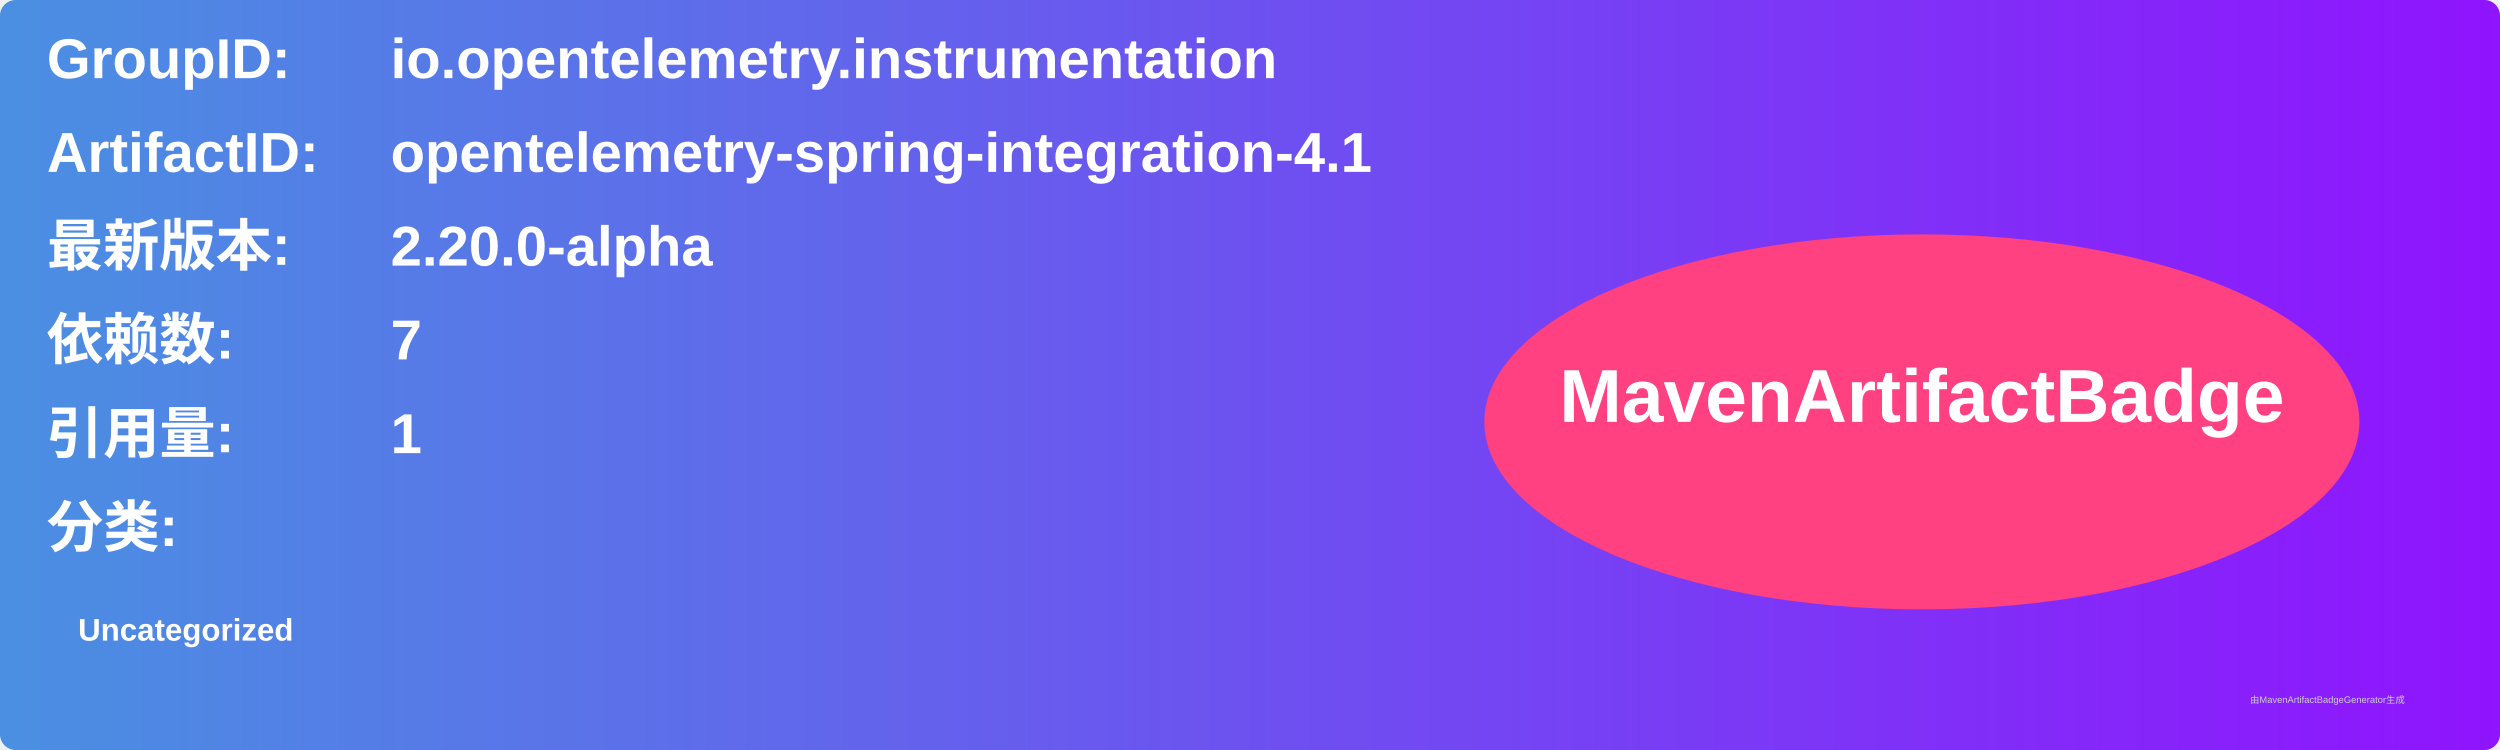
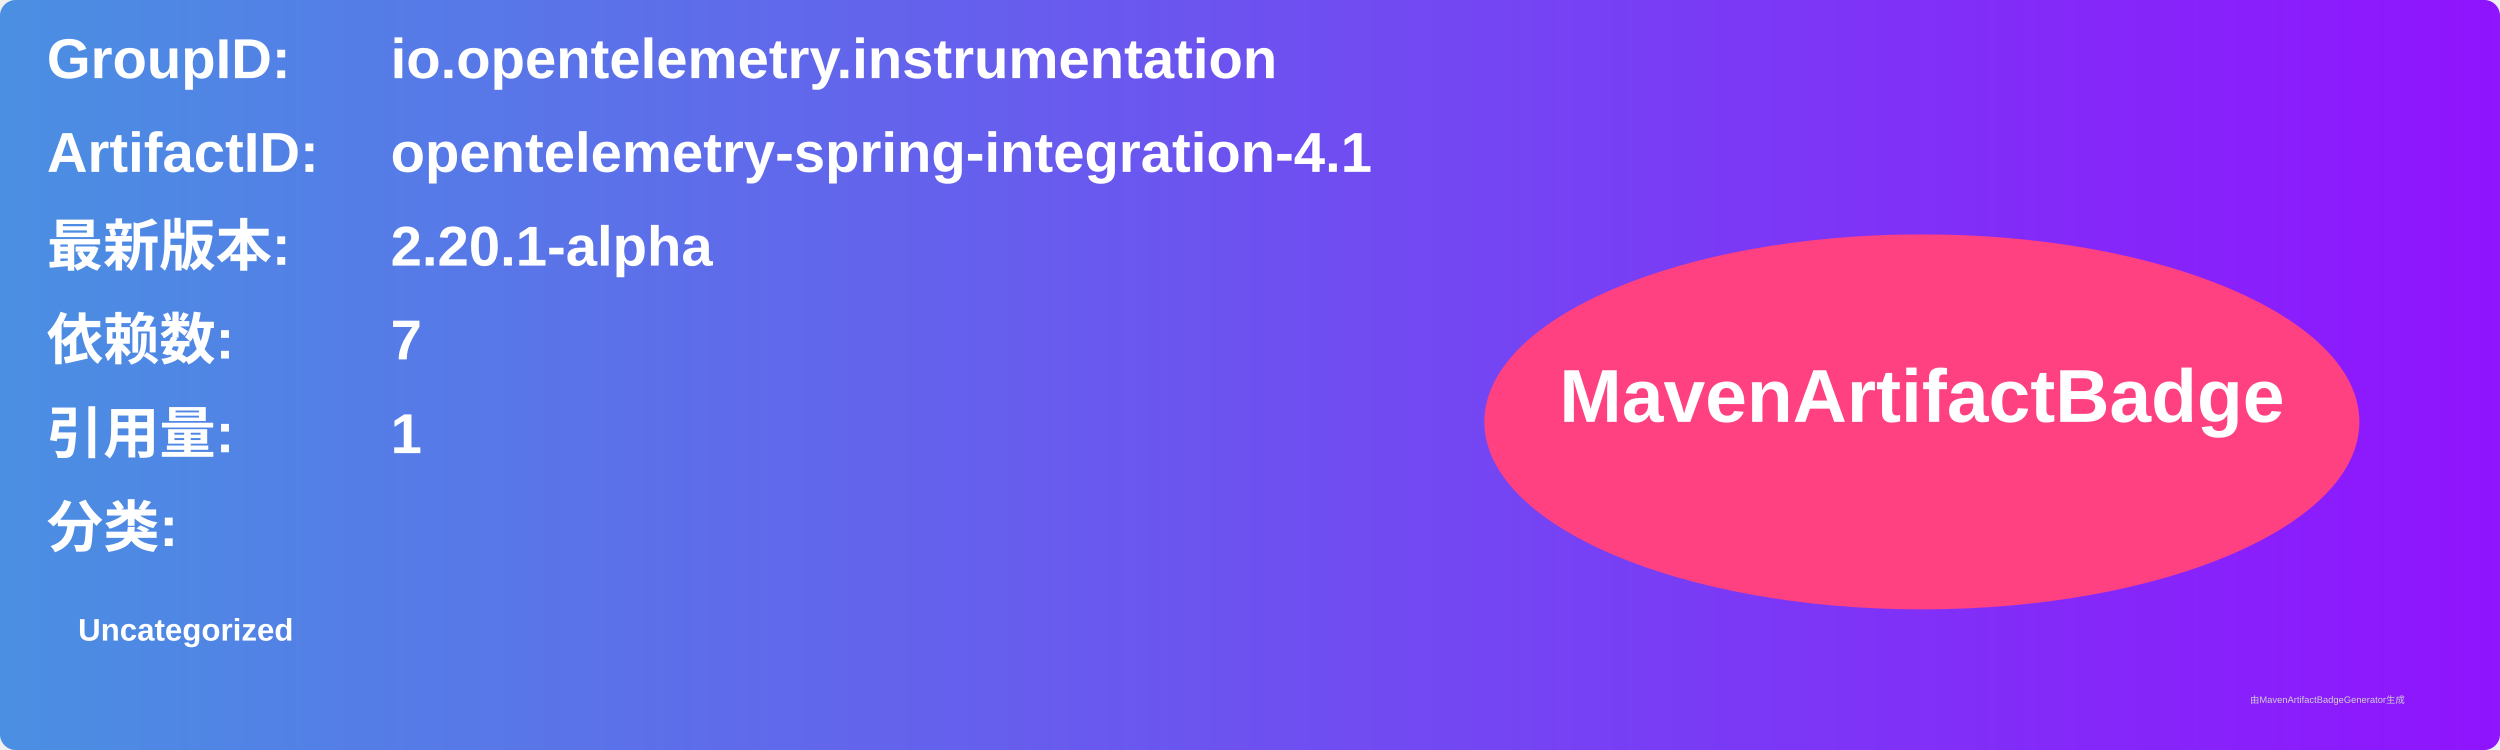
<svg xmlns="http://www.w3.org/2000/svg" width="800" height="240" viewBox="0 0 800 240">
  <linearGradient id="grad" x1="0%" y1="0%" x2="100%" y2="0%">
    <stop offset="0%" stop-color="#4a90e2" />
    <stop offset="100%" stop-color="#9013fe" />
  </linearGradient>
  <rect width="100%" height="100%" rx="5" ry="5" fill="url(#grad)" />
  <g transform="translate(15, 15)">
    <text x="0" y="10" font-family="Arial" font-size="18" fill="white" font-weight="bold" width="260">GroupID:</text>
    <text x="110" y="10" font-family="Arial" font-size="18" fill="white" font-weight="bold" width="460">io.opentelemetry.instrumentation</text>
    <text x="0" y="40" font-family="Arial" font-size="18" fill="white" font-weight="bold" width="260">ArtifactID:</text>
    <text x="110" y="40" font-family="Arial" font-size="18" fill="white" font-weight="bold" width="460">opentelemetry-spring-integration-4.1</text>
    <text x="0" y="70" font-family="Arial" font-size="18" fill="white" font-weight="bold">最新版本:</text>
    <text x="110" y="70" font-family="Arial" font-size="18" fill="white" font-weight="bold">
-       <tspan font-weight="bold">2.20.0-alpha</tspan>
+       <tspan font-weight="bold">2.20.1-alpha</tspan>
    </text>
    <text x="0" y="100" font-family="Arial" font-size="18" fill="white" font-weight="bold">依赖数: </text>
    <text x="110" y="100" font-family="Arial" font-size="18" fill="white">
      <tspan font-weight="bold">7</tspan>
    </text>
    <text x="0" y="130" font-family="Arial" font-size="18" fill="white" font-weight="bold">引用量: </text>
    <text x="110" y="130" font-family="Arial" font-size="18" fill="white">
      <tspan font-weight="bold">1</tspan>
    </text>
    <text x="0" y="160" font-family="Arial" font-size="18" fill="white" font-weight="bold">分类:</text>
    <text x="10" y="190" font-family="Arial" font-size="10" fill="white">
      <tspan font-weight="bold">Uncategorized</tspan>
    </text>
    <ellipse cx="600" cy="120" rx="140" ry="60" fill="#ff4081" />
    <text x="600" y="120" text-anchor="middle" font-family="Arial" font-size="24" fill="white" font-weight="bold">MavenArtifactBadge</text>
  </g>
  <text x="720" y="225" font-family="Arial" font-size="3" fill="#d0d0d0">由MavenArtifactBadgeGenerator生成</text>
</svg>
